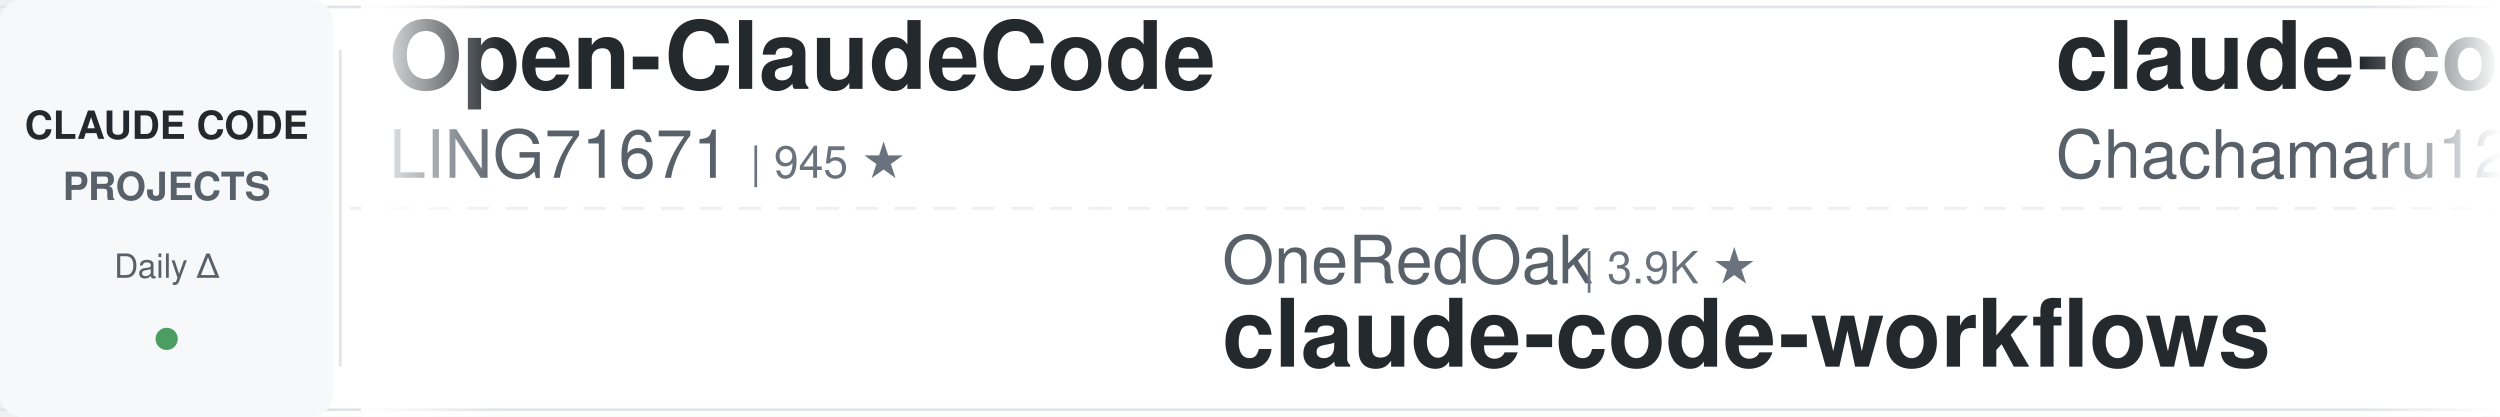
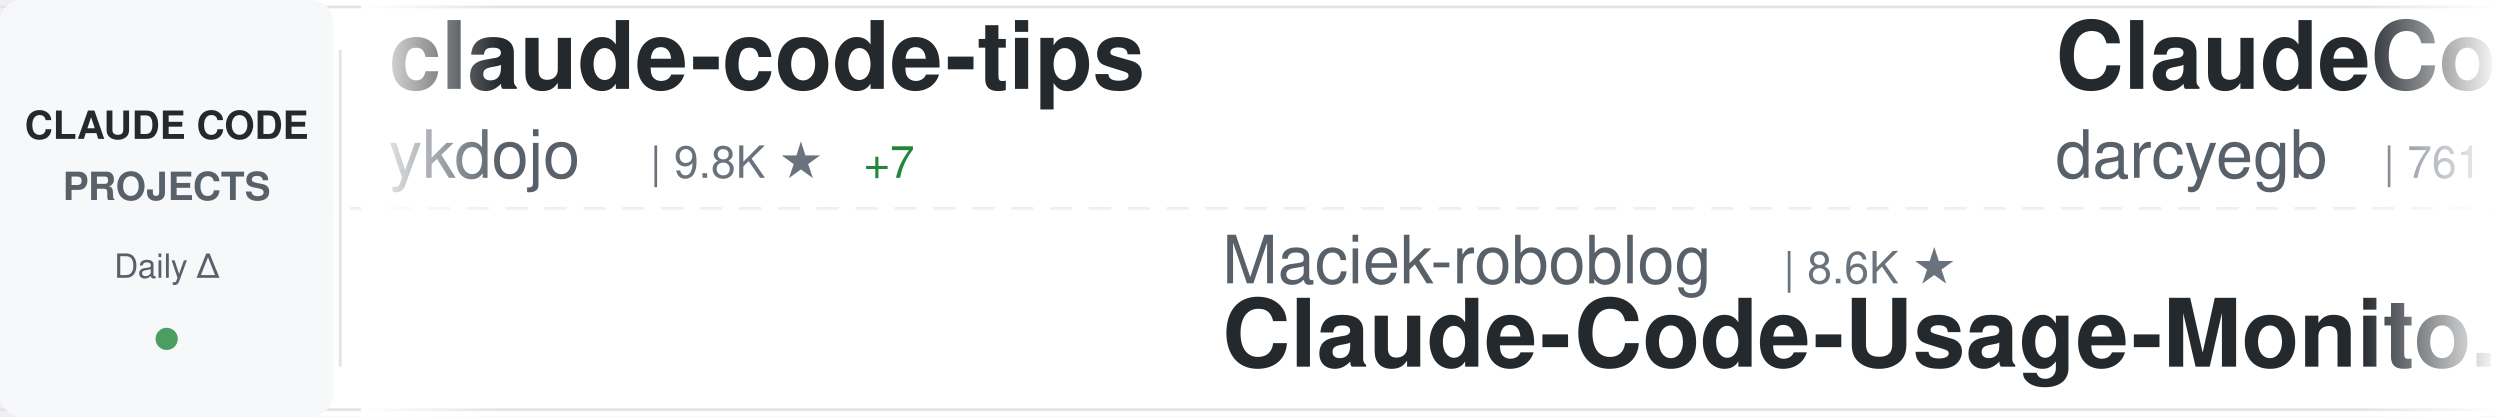
<svg xmlns="http://www.w3.org/2000/svg" width="900" height="150">
  <defs>
    <linearGradient id="awesomeLeftFade" x1="0%" y1="0%" x2="100%" y2="0%">
      <stop offset="0%" style="stop-color:#ffffff;stop-opacity:1" />
      <stop offset="100%" style="stop-color:#ffffff;stop-opacity:0" />
    </linearGradient>
    <linearGradient id="awesomeRightFade" x1="0%" y1="0%" x2="100%" y2="0%">
      <stop offset="0%" style="stop-color:#ffffff;stop-opacity:0" />
      <stop offset="100%" style="stop-color:#ffffff;stop-opacity:1" />
    </linearGradient>
  </defs>
  <rect width="900" height="150" fill="#ffffff" rx="8" />
  <rect x="0" y="2" width="900" height="1" fill="#e1e4e8" />
  <rect x="0" y="147" width="900" height="1" fill="#e1e4e8" />
  <line x1="0" y1="75" x2="900" y2="75" stroke="#e1e4e8" stroke-width="1" stroke-dasharray="8 6" opacity="0.6" />
  <rect x="0" y="0" width="120" height="150" fill="#f6f8fa" rx="8" />
  <text x="60" y="50" font-family="-apple-system, BlinkMacSystemFont, 'Segoe UI', Helvetica, Arial, sans-serif" font-size="14" font-weight="600" fill="#24292e" text-anchor="middle">CLAUDE CODE</text>
  <text x="60" y="72" font-family="-apple-system, BlinkMacSystemFont, 'Segoe UI', Helvetica, Arial, sans-serif" font-size="14" font-weight="600" fill="#586069" text-anchor="middle">PROJECTS</text>
  <text x="60" y="100" font-family="-apple-system, BlinkMacSystemFont, 'Segoe UI', Helvetica, Arial, sans-serif" font-size="12" font-weight="500" fill="#586069" text-anchor="middle">Daily Δ</text>
  <circle cx="60" cy="122" r="4" fill="#22863a" opacity="0.8" />
  <rect x="122" y="18" width="1" height="114" fill="#e1e4e8" />
  <clipPath id="awesomeTickerClip">
    <rect x="130" y="0" width="770" height="150" />
  </clipPath>
  <g clip-path="url(#awesomeTickerClip)">
    <g id="awesomeTickerItems">
      <animateTransform attributeName="transform" attributeType="XML" type="translate" from="0 0" to="-3000 0" dur="54s" repeatCount="indefinite" />
      <g transform="translate(0, 0)">
-         <text x="140" y="32" font-family="-apple-system, BlinkMacSystemFont, 'Segoe UI', Helvetica, Arial, sans-serif" font-size="34" font-weight="600" fill="#24292e">Open-ClaudeCode</text>
-         <text x="140" y="64" font-family="-apple-system, BlinkMacSystemFont, 'Segoe UI', Helvetica, Arial, sans-serif" font-size="24" font-weight="400" fill="#586069">LING71671</text>
-         <text x="270" y="64" font-family="-apple-system, BlinkMacSystemFont, 'Segoe UI', Helvetica, Arial, sans-serif" font-size="16" font-weight="500" fill="#6a737d">| 945 ★</text>
+         <text x="140" y="32" font-family="-apple-system, BlinkMacSystemFont, 'Segoe UI', Helvetica, Arial, sans-serif" font-size="34" font-weight="600" fill="#24292e">claude-code-tips</text>
+         <text x="140" y="64" font-family="-apple-system, BlinkMacSystemFont, 'Segoe UI', Helvetica, Arial, sans-serif" font-size="24" font-weight="400" fill="#586069">ykdojo</text>
+         <text x="234" y="64" font-family="-apple-system, BlinkMacSystemFont, 'Segoe UI', Helvetica, Arial, sans-serif" font-size="16" font-weight="500" fill="#6a737d">| 9.8K ★</text>
+         <text x="311" y="64" font-family="-apple-system, BlinkMacSystemFont, 'Segoe UI', Helvetica, Arial, sans-serif" font-size="16" font-weight="500" fill="#22863a"> +7</text>
      </g>
      <g transform="translate(300, 0)">
+         <text x="140" y="102" font-family="-apple-system, BlinkMacSystemFont, 'Segoe UI', Helvetica, Arial, sans-serif" font-size="24" font-weight="400" fill="#586069">Maciek-roboblog</text>
+         <text x="342" y="102" font-family="-apple-system, BlinkMacSystemFont, 'Segoe UI', Helvetica, Arial, sans-serif" font-size="16" font-weight="500" fill="#6a737d">| 8.6K ★</text>
+         <text x="140" y="132" font-family="-apple-system, BlinkMacSystemFont, 'Segoe UI', Helvetica, Arial, sans-serif" font-size="34" font-weight="600" fill="#24292e">Claude-Code-Usage-Monito...</text>
+       </g>
+       <g transform="translate(600, 0)">
+         <text x="140" y="32" font-family="-apple-system, BlinkMacSystemFont, 'Segoe UI', Helvetica, Arial, sans-serif" font-size="34" font-weight="600" fill="#24292e">ClaudeCodeAgents</text>
+         <text x="140" y="64" font-family="-apple-system, BlinkMacSystemFont, 'Segoe UI', Helvetica, Arial, sans-serif" font-size="24" font-weight="400" fill="#586069">darcyegb</text>
+         <text x="258" y="64" font-family="-apple-system, BlinkMacSystemFont, 'Segoe UI', Helvetica, Arial, sans-serif" font-size="16" font-weight="500" fill="#6a737d">| 761 ★</text>
+       </g>
+       <g transform="translate(900, 0)">
+         <text x="140" y="102" font-family="-apple-system, BlinkMacSystemFont, 'Segoe UI', Helvetica, Arial, sans-serif" font-size="24" font-weight="400" fill="#586069">777genius</text>
+         <text x="270" y="102" font-family="-apple-system, BlinkMacSystemFont, 'Segoe UI', Helvetica, Arial, sans-serif" font-size="16" font-weight="500" fill="#6a737d">| 926 ★</text>
+         <text x="140" y="132" font-family="-apple-system, BlinkMacSystemFont, 'Segoe UI', Helvetica, Arial, sans-serif" font-size="34" font-weight="600" fill="#24292e">claude-code-source-code</text>
+       </g>
+       <g transform="translate(1200, 0)">
+         <text x="140" y="32" font-family="-apple-system, BlinkMacSystemFont, 'Segoe UI', Helvetica, Arial, sans-serif" font-size="34" font-weight="600" fill="#24292e">Claude-Code</text>
+         <text x="140" y="64" font-family="-apple-system, BlinkMacSystemFont, 'Segoe UI', Helvetica, Arial, sans-serif" font-size="24" font-weight="400" fill="#586069">KPR111</text>
+         <text x="234" y="64" font-family="-apple-system, BlinkMacSystemFont, 'Segoe UI', Helvetica, Arial, sans-serif" font-size="16" font-weight="500" fill="#6a737d">| 18 ★</text>
+       </g>
+       <g transform="translate(1500, 0)">
+         <text x="140" y="102" font-family="-apple-system, BlinkMacSystemFont, 'Segoe UI', Helvetica, Arial, sans-serif" font-size="24" font-weight="400" fill="#586069">luyao618</text>
+         <text x="258" y="102" font-family="-apple-system, BlinkMacSystemFont, 'Segoe UI', Helvetica, Arial, sans-serif" font-size="16" font-weight="500" fill="#6a737d">| 1.7K ★</text>
+         <text x="140" y="132" font-family="-apple-system, BlinkMacSystemFont, 'Segoe UI', Helvetica, Arial, sans-serif" font-size="34" font-weight="600" fill="#24292e">Claude-Code-Source-Study</text>
+       </g>
+       <g transform="translate(1800, 0)">
+         <text x="140" y="32" font-family="-apple-system, BlinkMacSystemFont, 'Segoe UI', Helvetica, Arial, sans-serif" font-size="34" font-weight="600" fill="#24292e">claude-code-tudou</text>
+         <text x="140" y="64" font-family="-apple-system, BlinkMacSystemFont, 'Segoe UI', Helvetica, Arial, sans-serif" font-size="24" font-weight="400" fill="#586069">AICoderTudou</text>
+         <text x="306" y="64" font-family="-apple-system, BlinkMacSystemFont, 'Segoe UI', Helvetica, Arial, sans-serif" font-size="16" font-weight="500" fill="#6a737d">| 496 ★</text>
+       </g>
+       <g transform="translate(2100, 0)">
+         <text x="140" y="102" font-family="-apple-system, BlinkMacSystemFont, 'Segoe UI', Helvetica, Arial, sans-serif" font-size="24" font-weight="400" fill="#586069">zstmfhy</text>
+         <text x="246" y="102" font-family="-apple-system, BlinkMacSystemFont, 'Segoe UI', Helvetica, Arial, sans-serif" font-size="16" font-weight="500" fill="#6a737d">| 190 ★</text>
+         <text x="140" y="132" font-family="-apple-system, BlinkMacSystemFont, 'Segoe UI', Helvetica, Arial, sans-serif" font-size="34" font-weight="600" fill="#24292e">Claude-code</text>
+       </g>
+       <g transform="translate(2400, 0)">
+         <text x="140" y="32" font-family="-apple-system, BlinkMacSystemFont, 'Segoe UI', Helvetica, Arial, sans-serif" font-size="34" font-weight="600" fill="#24292e">claude-code-router</text>
+         <text x="140" y="64" font-family="-apple-system, BlinkMacSystemFont, 'Segoe UI', Helvetica, Arial, sans-serif" font-size="24" font-weight="400" fill="#586069">musistudio</text>
+         <text x="282" y="64" font-family="-apple-system, BlinkMacSystemFont, 'Segoe UI', Helvetica, Arial, sans-serif" font-size="16" font-weight="500" fill="#6a737d">| 36.7K ★</text>
+         <text x="368" y="64" font-family="-apple-system, BlinkMacSystemFont, 'Segoe UI', Helvetica, Arial, sans-serif" font-size="16" font-weight="500" fill="#22863a"> +3</text>
+       </g>
+       <g transform="translate(2700, 0)">
        <text x="140" y="102" font-family="-apple-system, BlinkMacSystemFont, 'Segoe UI', Helvetica, Arial, sans-serif" font-size="24" font-weight="400" fill="#586069">OneRedOak</text>
        <text x="270" y="102" font-family="-apple-system, BlinkMacSystemFont, 'Segoe UI', Helvetica, Arial, sans-serif" font-size="16" font-weight="500" fill="#6a737d">| 3.9K ★</text>
        <text x="140" y="132" font-family="-apple-system, BlinkMacSystemFont, 'Segoe UI', Helvetica, Arial, sans-serif" font-size="34" font-weight="600" fill="#24292e">claude-code-workflows</text>
      </g>
-       <g transform="translate(600, 0)">
-         <text x="140" y="32" font-family="-apple-system, BlinkMacSystemFont, 'Segoe UI', Helvetica, Arial, sans-serif" font-size="34" font-weight="600" fill="#24292e">claude-code-harness</text>
-         <text x="140" y="64" font-family="-apple-system, BlinkMacSystemFont, 'Segoe UI', Helvetica, Arial, sans-serif" font-size="24" font-weight="400" fill="#586069">Chachamaru127</text>
-         <text x="318" y="64" font-family="-apple-system, BlinkMacSystemFont, 'Segoe UI', Helvetica, Arial, sans-serif" font-size="16" font-weight="500" fill="#6a737d">| 3.1K ★</text>
-       </g>
-       <g transform="translate(900, 0)">
-         <text x="140" y="102" font-family="-apple-system, BlinkMacSystemFont, 'Segoe UI', Helvetica, Arial, sans-serif" font-size="24" font-weight="400" fill="#586069">fazxes</text>
-         <text x="234" y="102" font-family="-apple-system, BlinkMacSystemFont, 'Segoe UI', Helvetica, Arial, sans-serif" font-size="16" font-weight="500" fill="#6a737d">| 231 ★</text>
-         <text x="140" y="132" font-family="-apple-system, BlinkMacSystemFont, 'Segoe UI', Helvetica, Arial, sans-serif" font-size="34" font-weight="600" fill="#24292e">Claude-code</text>
-       </g>
-       <g transform="translate(1200, 0)">
-         <text x="140" y="32" font-family="-apple-system, BlinkMacSystemFont, 'Segoe UI', Helvetica, Arial, sans-serif" font-size="34" font-weight="600" fill="#24292e">claude-code-source</text>
-         <text x="140" y="64" font-family="-apple-system, BlinkMacSystemFont, 'Segoe UI', Helvetica, Arial, sans-serif" font-size="24" font-weight="400" fill="#586069">hangsman</text>
-         <text x="258" y="64" font-family="-apple-system, BlinkMacSystemFont, 'Segoe UI', Helvetica, Arial, sans-serif" font-size="16" font-weight="500" fill="#6a737d">| 791 ★</text>
-       </g>
-       <g transform="translate(1500, 0)">
-         <text x="140" y="102" font-family="-apple-system, BlinkMacSystemFont, 'Segoe UI', Helvetica, Arial, sans-serif" font-size="24" font-weight="400" fill="#586069">VoltAgent</text>
-         <text x="270" y="102" font-family="-apple-system, BlinkMacSystemFont, 'Segoe UI', Helvetica, Arial, sans-serif" font-size="16" font-weight="500" fill="#6a737d">| 24.4K ★</text>
-         <text x="356" y="102" font-family="-apple-system, BlinkMacSystemFont, 'Segoe UI', Helvetica, Arial, sans-serif" font-size="16" font-weight="500" fill="#22863a"> +3</text>
-         <text x="140" y="132" font-family="-apple-system, BlinkMacSystemFont, 'Segoe UI', Helvetica, Arial, sans-serif" font-size="34" font-weight="600" fill="#24292e">awesome-claude-code-suba...</text>
-       </g>
-       <g transform="translate(1800, 0)">
-         <text x="140" y="32" font-family="-apple-system, BlinkMacSystemFont, 'Segoe UI', Helvetica, Arial, sans-serif" font-size="34" font-weight="600" fill="#24292e">claude-code-guide</text>
-         <text x="140" y="64" font-family="-apple-system, BlinkMacSystemFont, 'Segoe UI', Helvetica, Arial, sans-serif" font-size="24" font-weight="400" fill="#586069">zebbern</text>
-         <text x="246" y="64" font-family="-apple-system, BlinkMacSystemFont, 'Segoe UI', Helvetica, Arial, sans-serif" font-size="16" font-weight="500" fill="#6a737d">| 4.6K ★</text>
-       </g>
-       <g transform="translate(2100, 0)">
-         <text x="140" y="102" font-family="-apple-system, BlinkMacSystemFont, 'Segoe UI', Helvetica, Arial, sans-serif" font-size="24" font-weight="400" fill="#586069">FlorianBruniaux</text>
-         <text x="342" y="102" font-family="-apple-system, BlinkMacSystemFont, 'Segoe UI', Helvetica, Arial, sans-serif" font-size="16" font-weight="500" fill="#6a737d">| 5.7K ★</text>
-         <text x="419" y="102" font-family="-apple-system, BlinkMacSystemFont, 'Segoe UI', Helvetica, Arial, sans-serif" font-size="16" font-weight="500" fill="#22863a"> +1</text>
-         <text x="140" y="132" font-family="-apple-system, BlinkMacSystemFont, 'Segoe UI', Helvetica, Arial, sans-serif" font-size="34" font-weight="600" fill="#24292e">claude-code-ultimate-gui...</text>
-       </g>
-       <g transform="translate(2400, 0)">
-         <text x="140" y="32" font-family="-apple-system, BlinkMacSystemFont, 'Segoe UI', Helvetica, Arial, sans-serif" font-size="34" font-weight="600" fill="#24292e">how-claude-code-works</text>
-         <text x="140" y="64" font-family="-apple-system, BlinkMacSystemFont, 'Segoe UI', Helvetica, Arial, sans-serif" font-size="24" font-weight="400" fill="#586069">Windy3f3f3f3f</text>
-         <text x="318" y="64" font-family="-apple-system, BlinkMacSystemFont, 'Segoe UI', Helvetica, Arial, sans-serif" font-size="16" font-weight="500" fill="#6a737d">| 3.5K ★</text>
-       </g>
-       <g transform="translate(2700, 0)">
-         <text x="140" y="102" font-family="-apple-system, BlinkMacSystemFont, 'Segoe UI', Helvetica, Arial, sans-serif" font-size="24" font-weight="400" fill="#586069">ChrisWiles</text>
-         <text x="282" y="102" font-family="-apple-system, BlinkMacSystemFont, 'Segoe UI', Helvetica, Arial, sans-serif" font-size="16" font-weight="500" fill="#6a737d">| 6.0K ★</text>
-         <text x="140" y="132" font-family="-apple-system, BlinkMacSystemFont, 'Segoe UI', Helvetica, Arial, sans-serif" font-size="34" font-weight="600" fill="#24292e">claude-code-showcase</text>
-       </g>
      <g transform="translate(3000, 0)">
-         <text x="140" y="32" font-family="-apple-system, BlinkMacSystemFont, 'Segoe UI', Helvetica, Arial, sans-serif" font-size="34" font-weight="600" fill="#24292e">Open-ClaudeCode</text>
-         <text x="140" y="64" font-family="-apple-system, BlinkMacSystemFont, 'Segoe UI', Helvetica, Arial, sans-serif" font-size="24" font-weight="400" fill="#586069">LING71671</text>
-         <text x="270" y="64" font-family="-apple-system, BlinkMacSystemFont, 'Segoe UI', Helvetica, Arial, sans-serif" font-size="16" font-weight="500" fill="#6a737d">| 945 ★</text>
+         <text x="140" y="32" font-family="-apple-system, BlinkMacSystemFont, 'Segoe UI', Helvetica, Arial, sans-serif" font-size="34" font-weight="600" fill="#24292e">claude-code-tips</text>
+         <text x="140" y="64" font-family="-apple-system, BlinkMacSystemFont, 'Segoe UI', Helvetica, Arial, sans-serif" font-size="24" font-weight="400" fill="#586069">ykdojo</text>
+         <text x="234" y="64" font-family="-apple-system, BlinkMacSystemFont, 'Segoe UI', Helvetica, Arial, sans-serif" font-size="16" font-weight="500" fill="#6a737d">| 9.8K ★</text>
+         <text x="311" y="64" font-family="-apple-system, BlinkMacSystemFont, 'Segoe UI', Helvetica, Arial, sans-serif" font-size="16" font-weight="500" fill="#22863a"> +7</text>
      </g>
      <g transform="translate(3300, 0)">
-         <text x="140" y="102" font-family="-apple-system, BlinkMacSystemFont, 'Segoe UI', Helvetica, Arial, sans-serif" font-size="24" font-weight="400" fill="#586069">OneRedOak</text>
-         <text x="270" y="102" font-family="-apple-system, BlinkMacSystemFont, 'Segoe UI', Helvetica, Arial, sans-serif" font-size="16" font-weight="500" fill="#6a737d">| 3.9K ★</text>
-         <text x="140" y="132" font-family="-apple-system, BlinkMacSystemFont, 'Segoe UI', Helvetica, Arial, sans-serif" font-size="34" font-weight="600" fill="#24292e">claude-code-workflows</text>
+         <text x="140" y="102" font-family="-apple-system, BlinkMacSystemFont, 'Segoe UI', Helvetica, Arial, sans-serif" font-size="24" font-weight="400" fill="#586069">Maciek-roboblog</text>
+         <text x="342" y="102" font-family="-apple-system, BlinkMacSystemFont, 'Segoe UI', Helvetica, Arial, sans-serif" font-size="16" font-weight="500" fill="#6a737d">| 8.6K ★</text>
+         <text x="140" y="132" font-family="-apple-system, BlinkMacSystemFont, 'Segoe UI', Helvetica, Arial, sans-serif" font-size="34" font-weight="600" fill="#24292e">Claude-Code-Usage-Monito...</text>
      </g>
      <g transform="translate(3600, 0)">
-         <text x="140" y="32" font-family="-apple-system, BlinkMacSystemFont, 'Segoe UI', Helvetica, Arial, sans-serif" font-size="34" font-weight="600" fill="#24292e">claude-code-harness</text>
-         <text x="140" y="64" font-family="-apple-system, BlinkMacSystemFont, 'Segoe UI', Helvetica, Arial, sans-serif" font-size="24" font-weight="400" fill="#586069">Chachamaru127</text>
-         <text x="318" y="64" font-family="-apple-system, BlinkMacSystemFont, 'Segoe UI', Helvetica, Arial, sans-serif" font-size="16" font-weight="500" fill="#6a737d">| 3.1K ★</text>
+         <text x="140" y="32" font-family="-apple-system, BlinkMacSystemFont, 'Segoe UI', Helvetica, Arial, sans-serif" font-size="34" font-weight="600" fill="#24292e">ClaudeCodeAgents</text>
+         <text x="140" y="64" font-family="-apple-system, BlinkMacSystemFont, 'Segoe UI', Helvetica, Arial, sans-serif" font-size="24" font-weight="400" fill="#586069">darcyegb</text>
+         <text x="258" y="64" font-family="-apple-system, BlinkMacSystemFont, 'Segoe UI', Helvetica, Arial, sans-serif" font-size="16" font-weight="500" fill="#6a737d">| 761 ★</text>
      </g>
      <g transform="translate(3900, 0)">
-         <text x="140" y="102" font-family="-apple-system, BlinkMacSystemFont, 'Segoe UI', Helvetica, Arial, sans-serif" font-size="24" font-weight="400" fill="#586069">fazxes</text>
-         <text x="234" y="102" font-family="-apple-system, BlinkMacSystemFont, 'Segoe UI', Helvetica, Arial, sans-serif" font-size="16" font-weight="500" fill="#6a737d">| 231 ★</text>
-         <text x="140" y="132" font-family="-apple-system, BlinkMacSystemFont, 'Segoe UI', Helvetica, Arial, sans-serif" font-size="34" font-weight="600" fill="#24292e">Claude-code</text>
+         <text x="140" y="102" font-family="-apple-system, BlinkMacSystemFont, 'Segoe UI', Helvetica, Arial, sans-serif" font-size="24" font-weight="400" fill="#586069">777genius</text>
+         <text x="270" y="102" font-family="-apple-system, BlinkMacSystemFont, 'Segoe UI', Helvetica, Arial, sans-serif" font-size="16" font-weight="500" fill="#6a737d">| 926 ★</text>
+         <text x="140" y="132" font-family="-apple-system, BlinkMacSystemFont, 'Segoe UI', Helvetica, Arial, sans-serif" font-size="34" font-weight="600" fill="#24292e">claude-code-source-code</text>
      </g>
    </g>
  </g>
  <rect x="130" y="0" width="50" height="150" fill="url(#awesomeLeftFade)" />
  <rect x="850" y="0" width="50" height="150" fill="url(#awesomeRightFade)" />
</svg>
